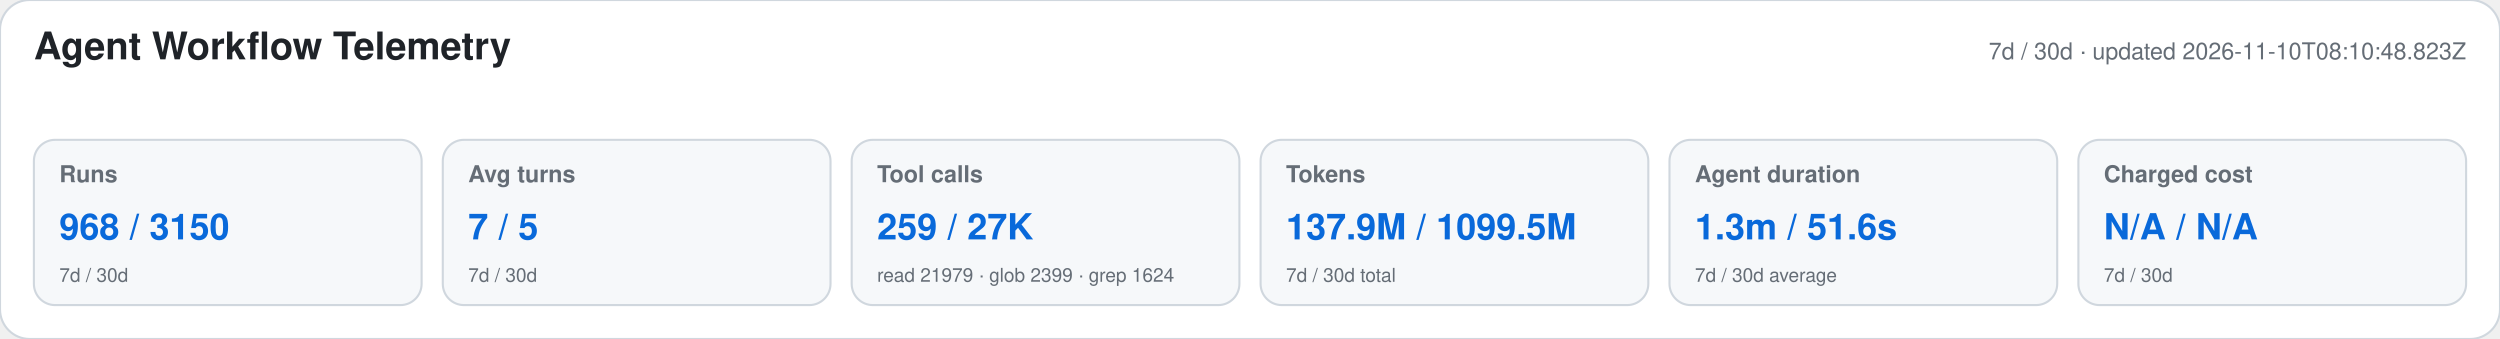
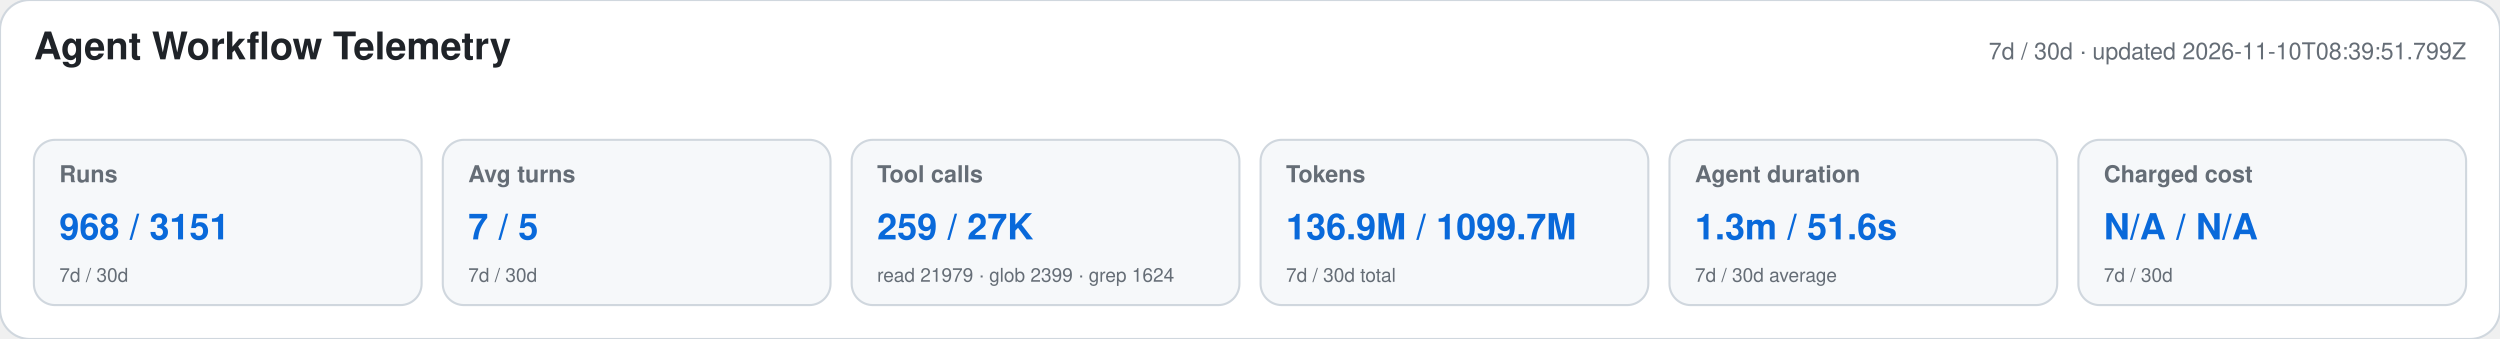
<svg xmlns="http://www.w3.org/2000/svg" width="1180" height="160" viewBox="0 0 1180 160" role="img" aria-labelledby="title desc">
  <style>text{font-family:-apple-system,BlinkMacSystemFont,"Segoe UI",Helvetica,Arial,sans-serif}.heading{font-size:18px;font-weight:650;fill:#1f2328}.meta,.label,.secondary{fill:#656d76}.meta,.label{font-size:11px}.label{font-weight:600}.primary{font-size:17px;font-weight:700;fill:#0969da}.secondary{font-size:9px}</style>
  <rect width="1180" height="160" rx="14" fill="#ffffff" stroke="#d0d7de" />
  <text x="16" y="28" class="heading">Agent Workflow Telemetry</text>
-   <text x="1164" y="28" text-anchor="end" class="meta">7d / 30d · updated 2026-11-10T08:10:48.823Z</text>
+   <text x="1164" y="28" text-anchor="end" class="meta">7d / 30d · updated 2026-11-10T08:39:51.799Z</text>
  <g>
    <rect x="16" y="66" width="183" height="78" rx="10" fill="#f6f8fa" stroke="#d0d7de" />
    <text x="28" y="86" class="label">Runs</text>
-     <text x="28" y="113" class="primary">968 / 3150</text>
+     <text x="28" y="113" class="primary">968 / 3151</text>
    <text x="28" y="133" class="secondary">7d / 30d</text>
  </g>
  <g>
    <rect x="209" y="66" width="183" height="78" rx="10" fill="#f6f8fa" stroke="#d0d7de" />
    <text x="221" y="86" class="label">Avg turns</text>
    <text x="221" y="113" class="primary">7 / 5</text>
    <text x="221" y="133" class="secondary">7d / 30d</text>
  </g>
  <g>
    <rect x="402" y="66" width="183" height="78" rx="10" fill="#f6f8fa" stroke="#d0d7de" />
    <text x="414" y="86" class="label">Tool calls</text>
    <text x="414" y="113" class="primary">259 / 27K</text>
    <text x="414" y="133" class="secondary">read 21979 · glob 2399 · grep 1624</text>
  </g>
  <g>
    <rect x="595" y="66" width="183" height="78" rx="10" fill="#f6f8fa" stroke="#d0d7de" />
    <text x="607" y="86" class="label">Tokens</text>
-     <text x="607" y="113" class="primary">137.9M / 1099.5M</text>
+     <text x="607" y="113" class="primary">136.9M / 1099.7M</text>
    <text x="607" y="133" class="secondary">7d / 30d total</text>
  </g>
  <g>
    <rect x="788" y="66" width="183" height="78" rx="10" fill="#f6f8fa" stroke="#d0d7de" />
    <text x="800" y="86" class="label">Agent duration</text>
    <text x="800" y="113" class="primary">1.3m / 51.6s</text>
    <text x="800" y="133" class="secondary">7d / 30d average</text>
  </g>
  <g>
    <rect x="981" y="66" width="183" height="78" rx="10" fill="#f6f8fa" stroke="#d0d7de" />
    <text x="993" y="86" class="label">Charged cost</text>
    <text x="993" y="113" class="primary">N/A / N/A</text>
    <text x="993" y="133" class="secondary">7d / 30d</text>
  </g>
</svg>
